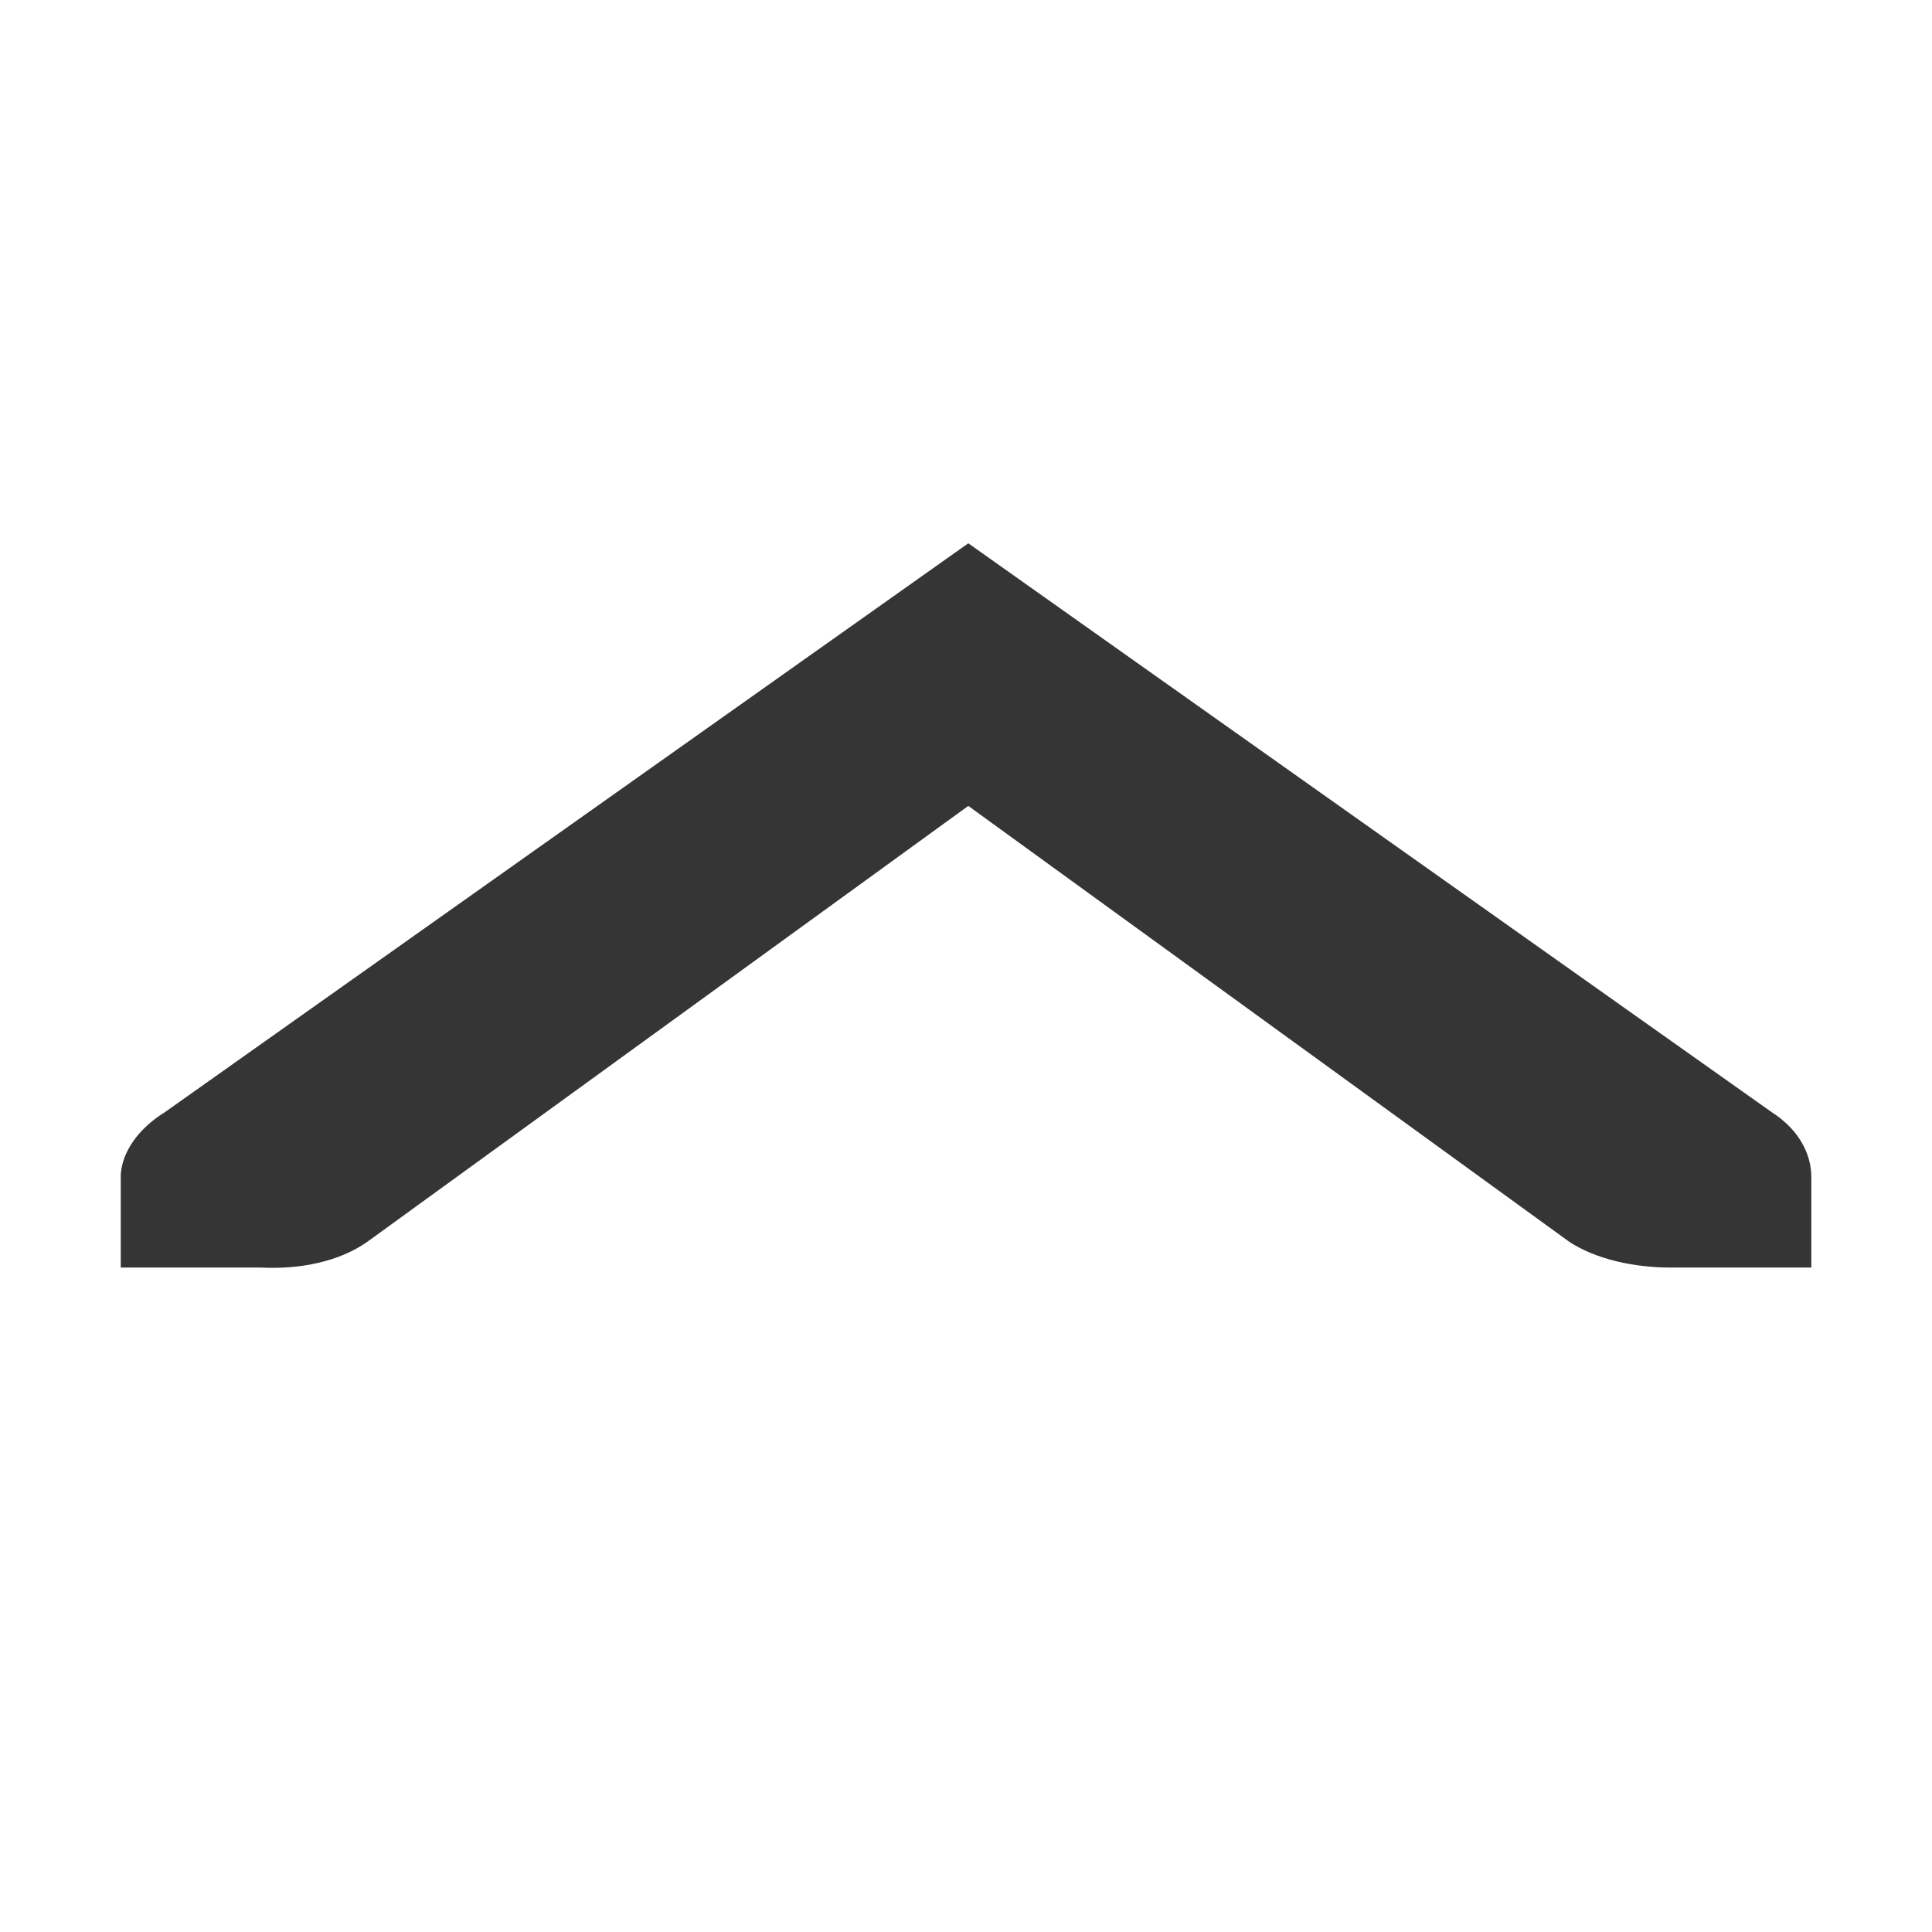
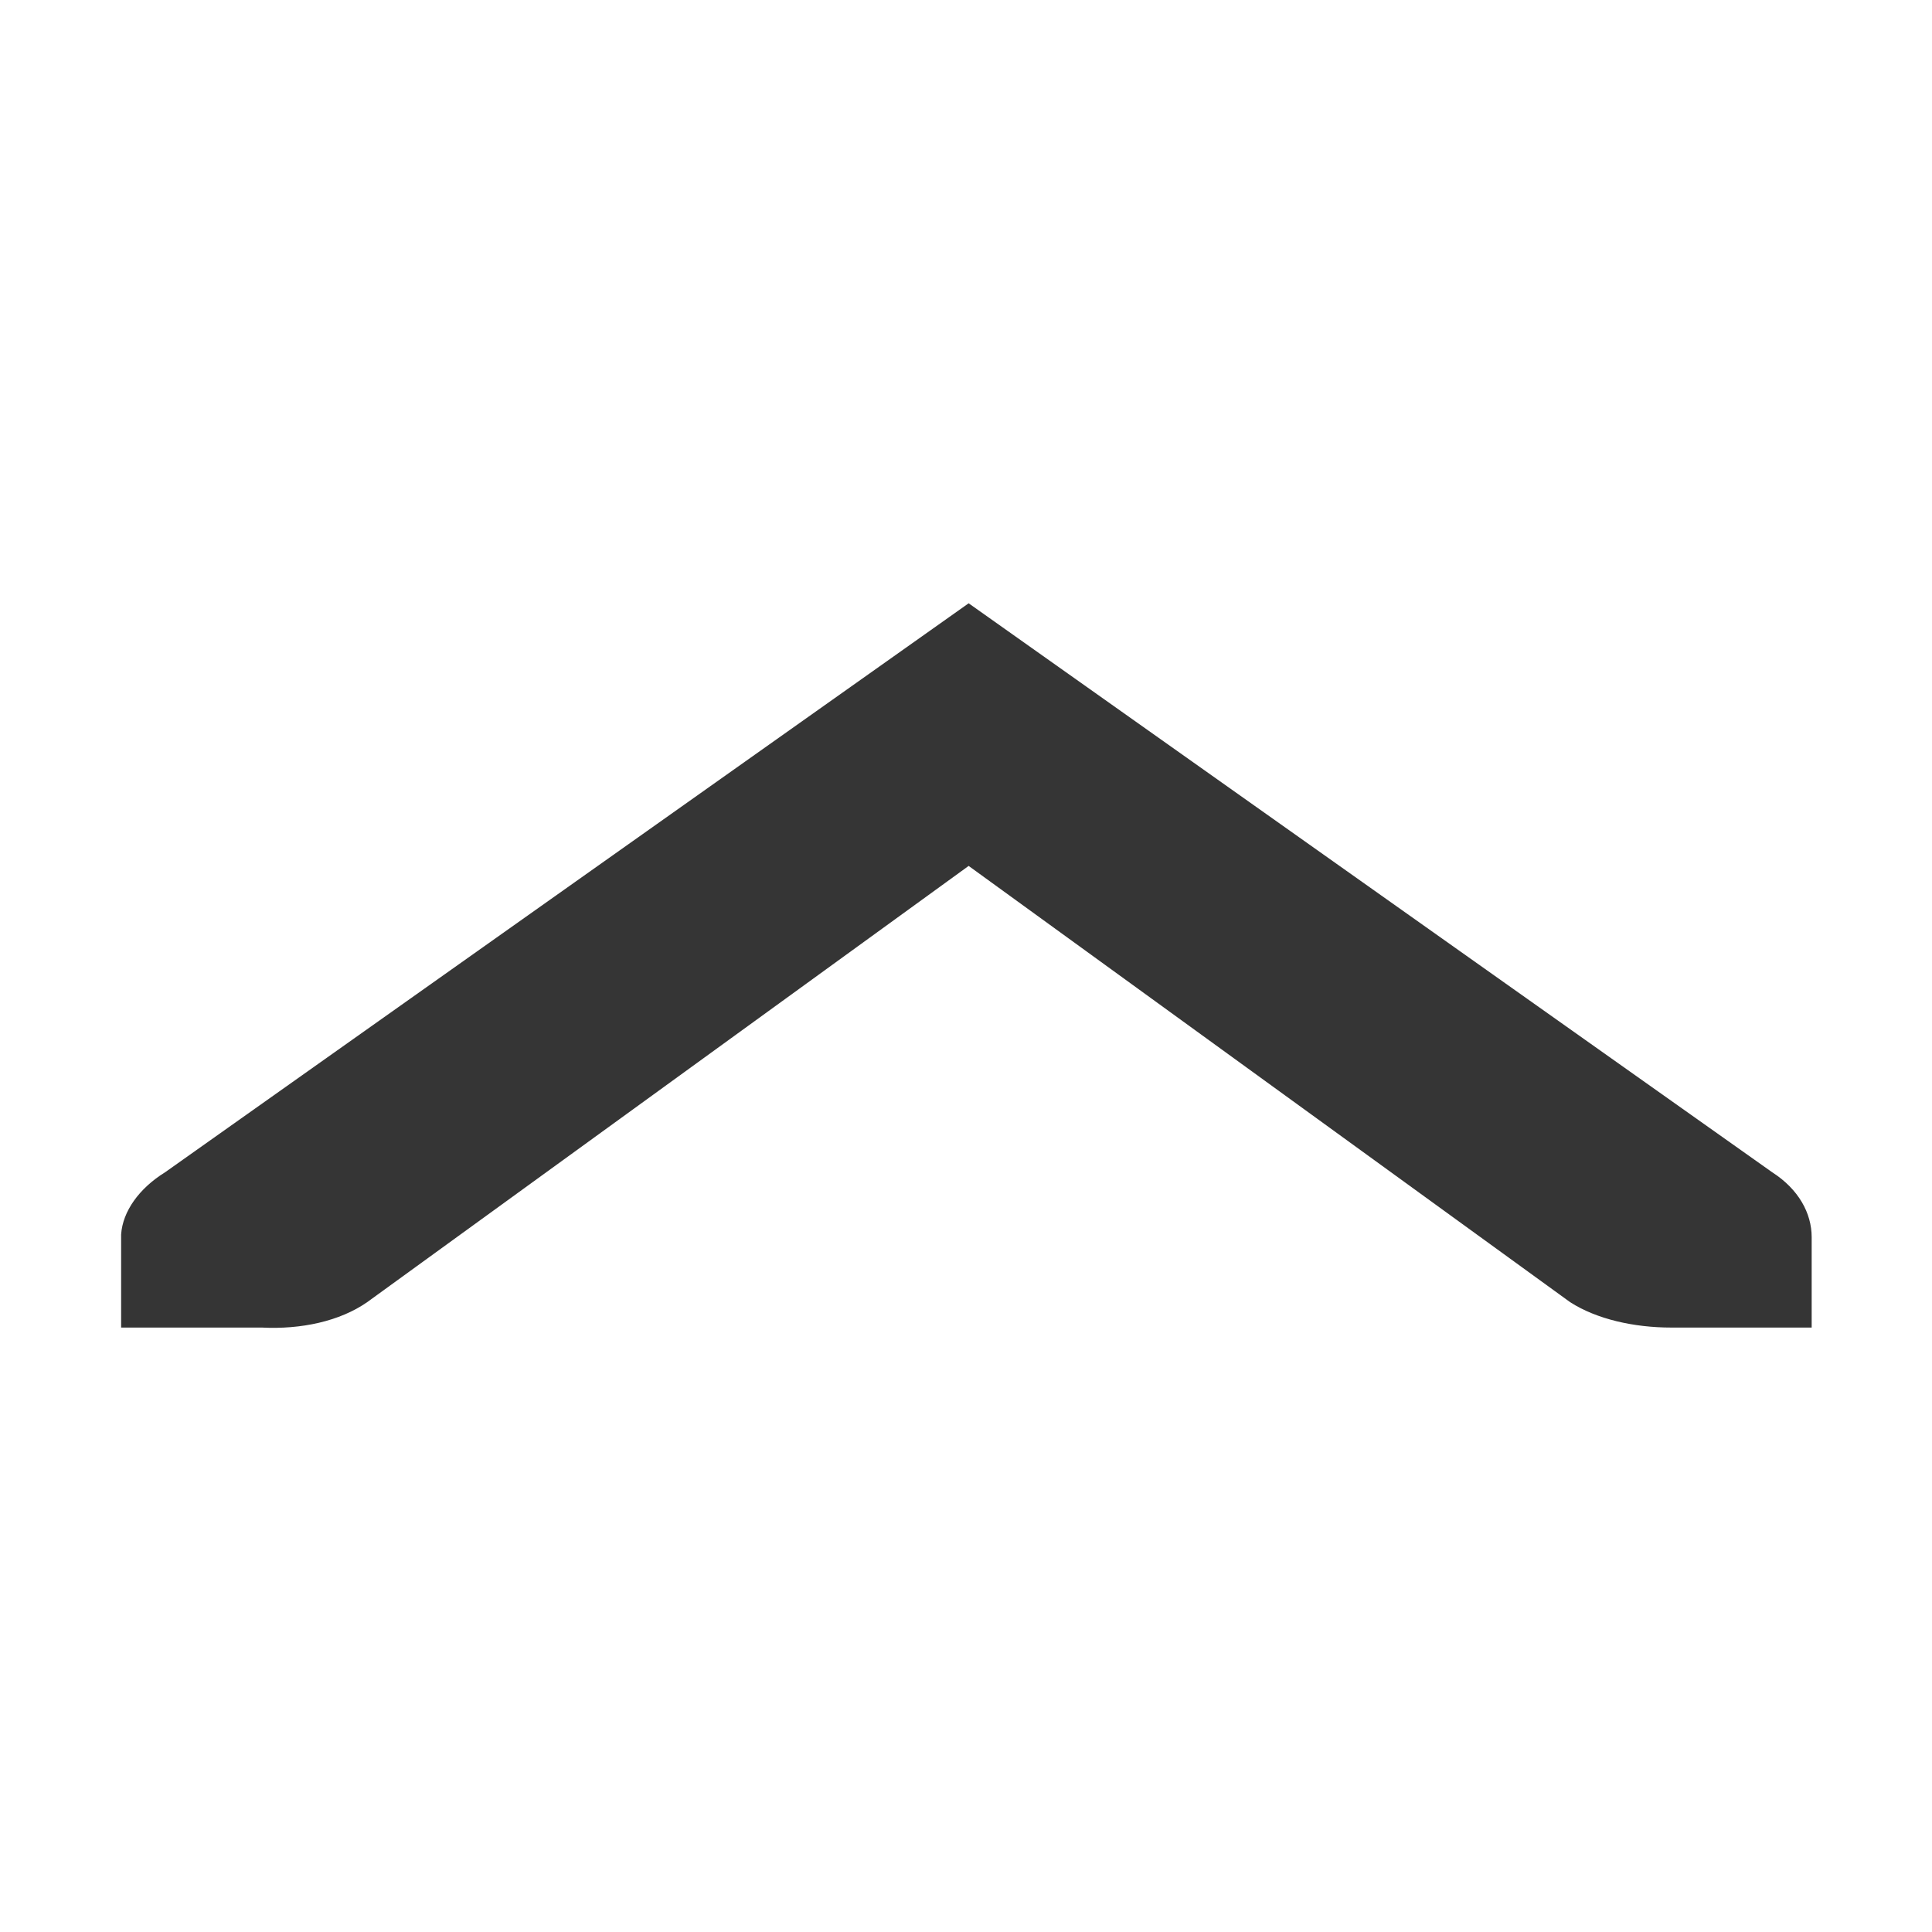
- <svg xmlns="http://www.w3.org/2000/svg" viewBox="0 0 16 16">
-   <g transform="matrix(-1.16361 0 0 -.74817 227.939 572.3731)" style="fill:#353535">
-     <path d="m 195.03 751 0 1 c -0.001 0.011 0.001 0.021 0 0.031 -0.011 0.255 -0.128 0.51 -0.313 0.688 l -5.719 6.298 -5.719 -6.298 c -0.188 -0.188 -0.281 -0.453 -0.281 -0.719 l 0 -1 1 0 c 0.265 0 0.531 0.093 0.719 0.281 l 4.281 4.829 4.281 -4.829 c 0.195 -0.211 0.469 -0.303 0.75 -0.281 z" style="color:#353535" />
+ <svg xmlns="http://www.w3.org/2000/svg" version="1.1" viewBox="0 0 16 16">
+   <g transform="matrix(-1.1636 0 0 -.74817 227.94 572.87)" style="fill:#353535">
+     <path d="m195.03 751v1c-1e-3 0.011 1e-3 0.021 0 0.031-0.011 0.255-0.128 0.51-0.313 0.688l-5.719 6.298-5.719-6.298c-0.188-0.188-0.281-0.453-0.281-0.719v-1h1c0.265 0 0.531 0.093 0.719 0.281l4.281 4.829 4.281-4.829c0.195-0.211 0.469-0.303 0.75-0.281z" style="color:#353535" />
  </g>
</svg>
